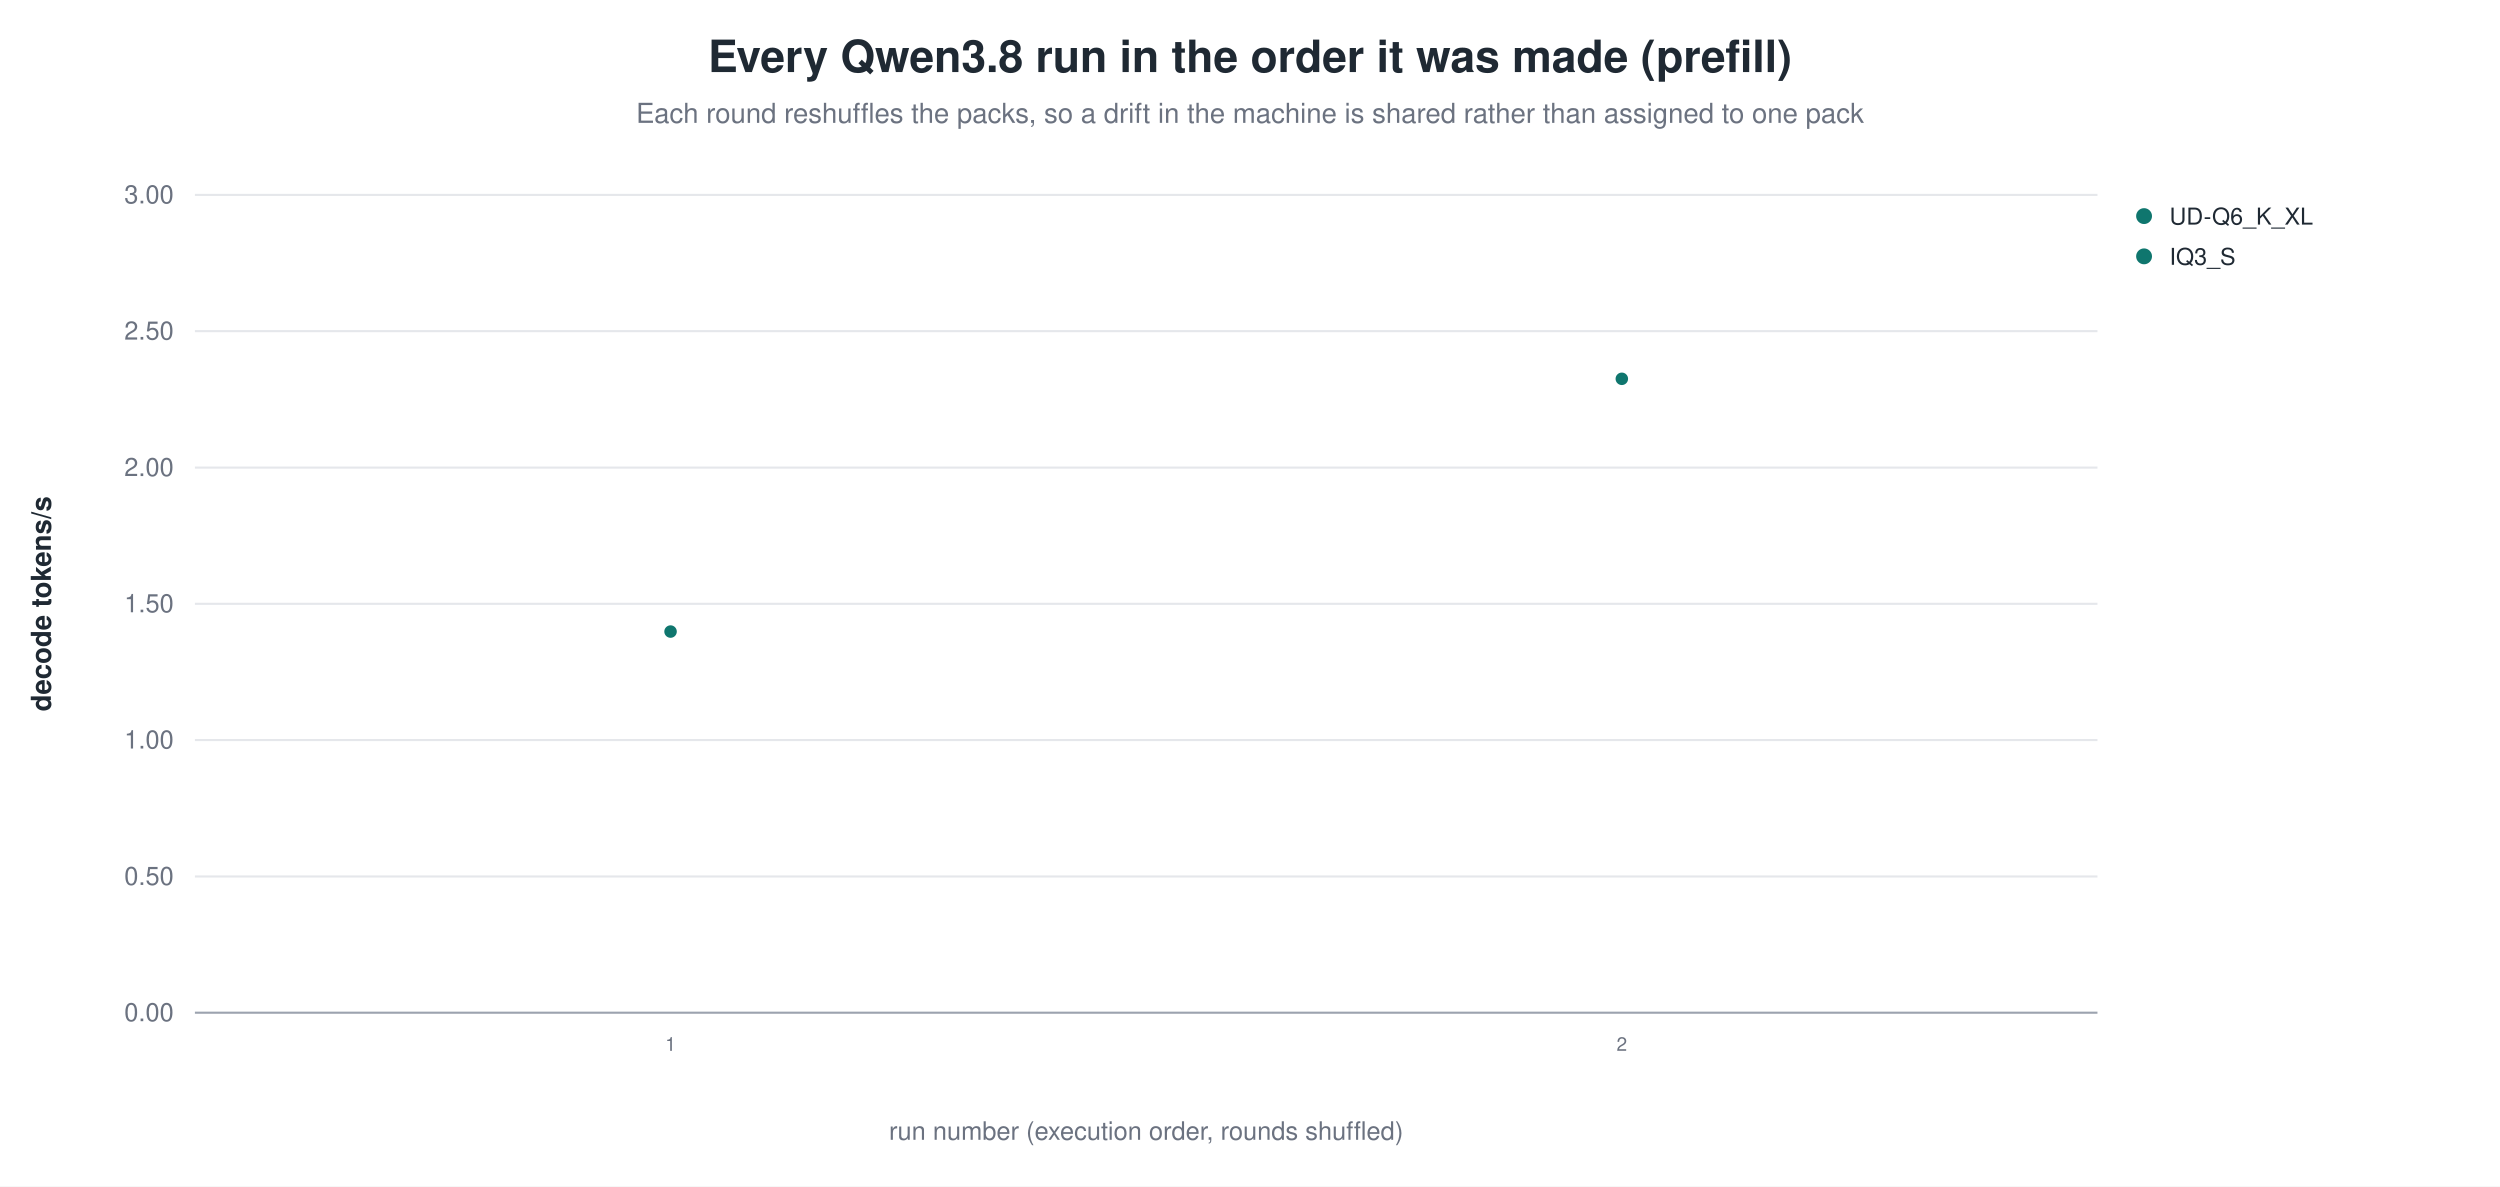
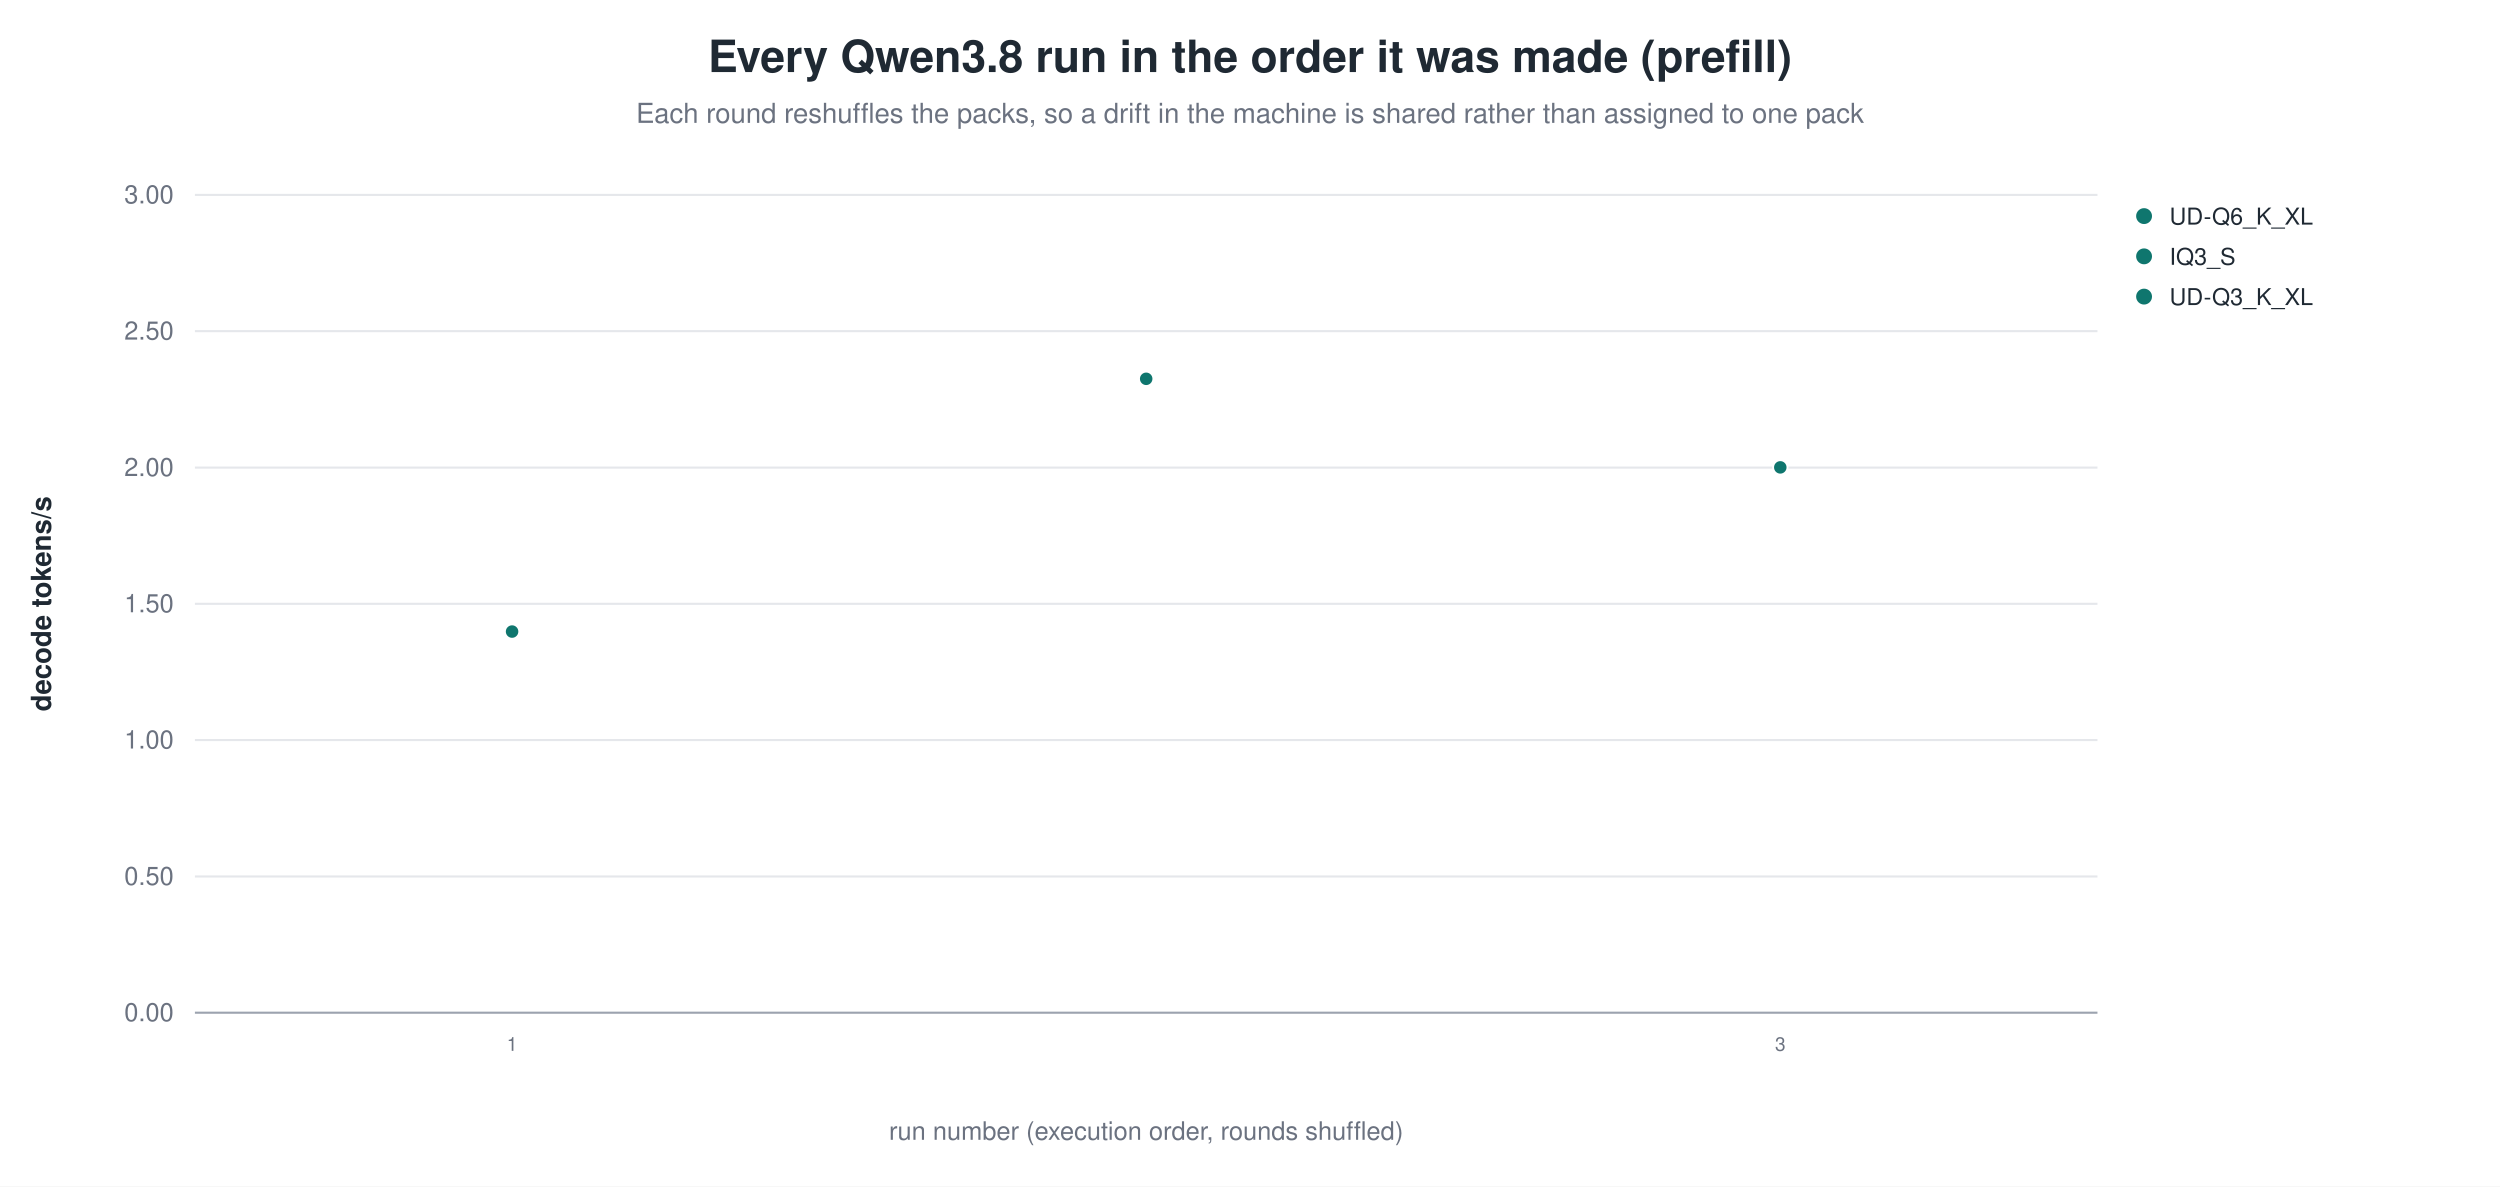
<svg xmlns="http://www.w3.org/2000/svg" width="1180" height="560" viewBox="0 0 1180 560" role="img" aria-label="Every Qwen3.8 run in the order it was made (prefill)">
  <rect width="1180" height="560" fill="white" />
  <text x="590.0" y="34" text-anchor="middle" font-family="Helvetica, Arial, sans-serif" font-size="21" font-weight="600" fill="#1f2933">Every Qwen3.8 run in the order it was made (prefill)</text>
  <text x="590.0" y="58" text-anchor="middle" font-family="Helvetica, Arial, sans-serif" font-size="13" fill="#6b7280">Each round reshuffles the packs, so a drift in the machine is shared rather than assigned to one pack</text>
  <line x1="92.0" y1="478.0" x2="990.0" y2="478.0" stroke="#9ca3af" stroke-width="1.0" />
  <text x="82.0" y="482.0" text-anchor="end" font-family="Helvetica, Arial, sans-serif" font-size="12" fill="#6b7280" font-weight="400">0.00</text>
  <line x1="92.0" y1="413.7" x2="990.0" y2="413.7" stroke="#e5e7eb" stroke-width="1.0" />
  <text x="82.0" y="417.7" text-anchor="end" font-family="Helvetica, Arial, sans-serif" font-size="12" fill="#6b7280" font-weight="400">0.50</text>
  <line x1="92.0" y1="349.3" x2="990.0" y2="349.3" stroke="#e5e7eb" stroke-width="1.0" />
  <text x="82.0" y="353.3" text-anchor="end" font-family="Helvetica, Arial, sans-serif" font-size="12" fill="#6b7280" font-weight="400">1.00</text>
  <line x1="92.0" y1="285.0" x2="990.0" y2="285.0" stroke="#e5e7eb" stroke-width="1.0" />
  <text x="82.0" y="289.0" text-anchor="end" font-family="Helvetica, Arial, sans-serif" font-size="12" fill="#6b7280" font-weight="400">1.50</text>
  <line x1="92.0" y1="220.7" x2="990.0" y2="220.7" stroke="#e5e7eb" stroke-width="1.0" />
  <text x="82.0" y="224.7" text-anchor="end" font-family="Helvetica, Arial, sans-serif" font-size="12" fill="#6b7280" font-weight="400">2.00</text>
  <line x1="92.0" y1="156.3" x2="990.0" y2="156.3" stroke="#e5e7eb" stroke-width="1.0" />
  <text x="82.0" y="160.3" text-anchor="end" font-family="Helvetica, Arial, sans-serif" font-size="12" fill="#6b7280" font-weight="400">2.50</text>
  <line x1="92.0" y1="92.0" x2="990.0" y2="92.0" stroke="#e5e7eb" stroke-width="1.0" />
  <text x="82.0" y="96.0" text-anchor="end" font-family="Helvetica, Arial, sans-serif" font-size="12" fill="#6b7280" font-weight="400">3.00</text>
  <text x="24.0" y="285.0" text-anchor="middle" font-family="Helvetica, Arial, sans-serif" font-size="13" fill="#1f2933" font-weight="600" transform="rotate(-90.0 24.0 285.0)">decode tokens/s</text>
-   <circle cx="316.5" cy="298.1" r="3.4" fill="#0f766e" stroke="white" stroke-width="0.9" opacity="1.00" />
-   <text x="316.5" y="496.0" text-anchor="middle" font-family="Helvetica, Arial, sans-serif" font-size="9" fill="#6b7280" font-weight="400">1</text>
-   <circle cx="765.5" cy="178.8" r="3.4" fill="#0f766e" stroke="white" stroke-width="0.9" opacity="1.00" />
-   <text x="765.5" y="496.0" text-anchor="middle" font-family="Helvetica, Arial, sans-serif" font-size="9" fill="#6b7280" font-weight="400">2</text>
+   <circle cx="241.7" cy="298.1" r="3.4" fill="#0f766e" stroke="white" stroke-width="0.9" opacity="1.00" />
+   <text x="241.7" y="496.0" text-anchor="middle" font-family="Helvetica, Arial, sans-serif" font-size="9" fill="#6b7280" font-weight="400">1</text>
+   <circle cx="541.0" cy="178.8" r="3.4" fill="#0f766e" stroke="white" stroke-width="0.9" opacity="1.00" />
+   <circle cx="840.3" cy="220.6" r="3.4" fill="#0f766e" stroke="white" stroke-width="0.9" opacity="1.00" />
+   <text x="840.3" y="496.0" text-anchor="middle" font-family="Helvetica, Arial, sans-serif" font-size="9" fill="#6b7280" font-weight="400">3</text>
  <circle cx="1012.0" cy="102.0" r="4.2" fill="#0f766e" stroke="white" stroke-width="0.9" opacity="1.00" />
  <text x="1024.0" y="106.0" text-anchor="start" font-family="Helvetica, Arial, sans-serif" font-size="11" fill="#1f2933" font-weight="400">UD-Q6_K_XL</text>
  <circle cx="1012.0" cy="121.0" r="4.2" fill="#0f766e" stroke="white" stroke-width="0.9" opacity="1.00" />
  <text x="1024.0" y="125.0" text-anchor="start" font-family="Helvetica, Arial, sans-serif" font-size="11" fill="#1f2933" font-weight="400">IQ3_S</text>
+   <circle cx="1012.0" cy="140.0" r="4.2" fill="#0f766e" stroke="white" stroke-width="0.9" opacity="1.00" />
+   <text x="1024.0" y="144.0" text-anchor="start" font-family="Helvetica, Arial, sans-serif" font-size="11" fill="#1f2933" font-weight="400">UD-Q3_K_XL</text>
  <text x="541.0" y="538.0" text-anchor="middle" font-family="Helvetica, Arial, sans-serif" font-size="12" fill="#6b7280" font-weight="400">run number (execution order, rounds shuffled)</text>
</svg>
